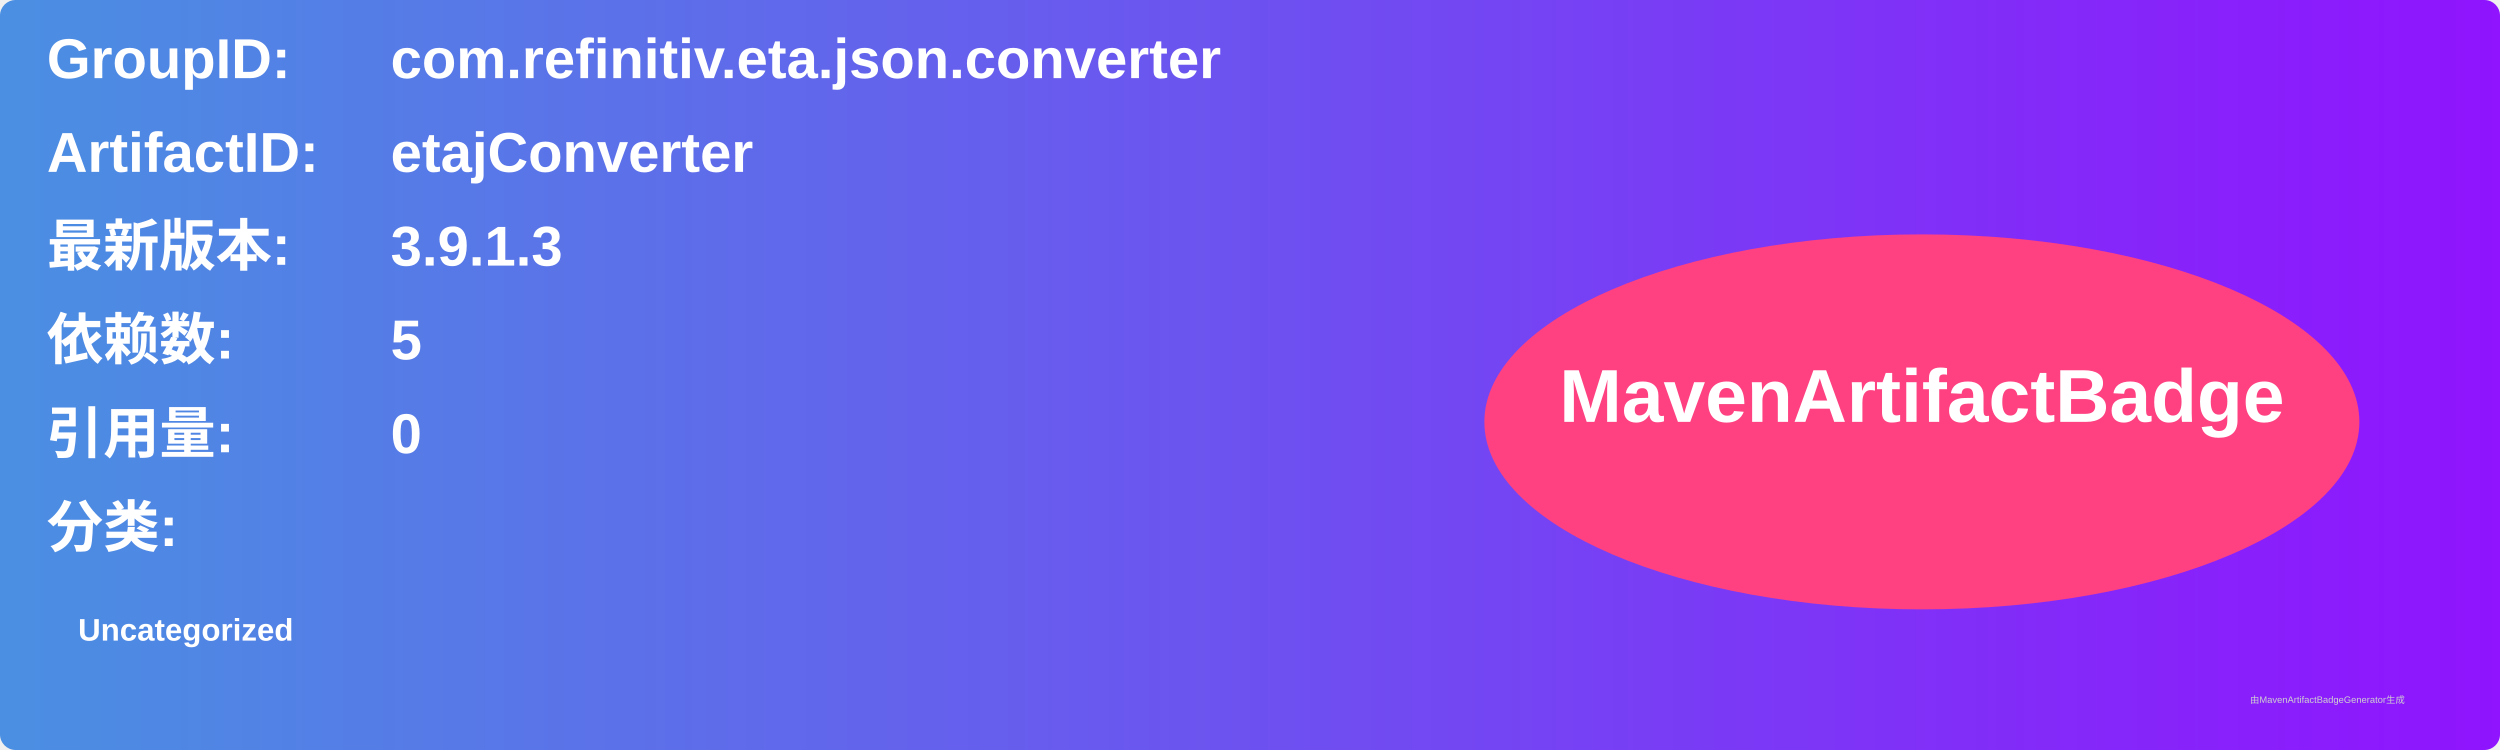
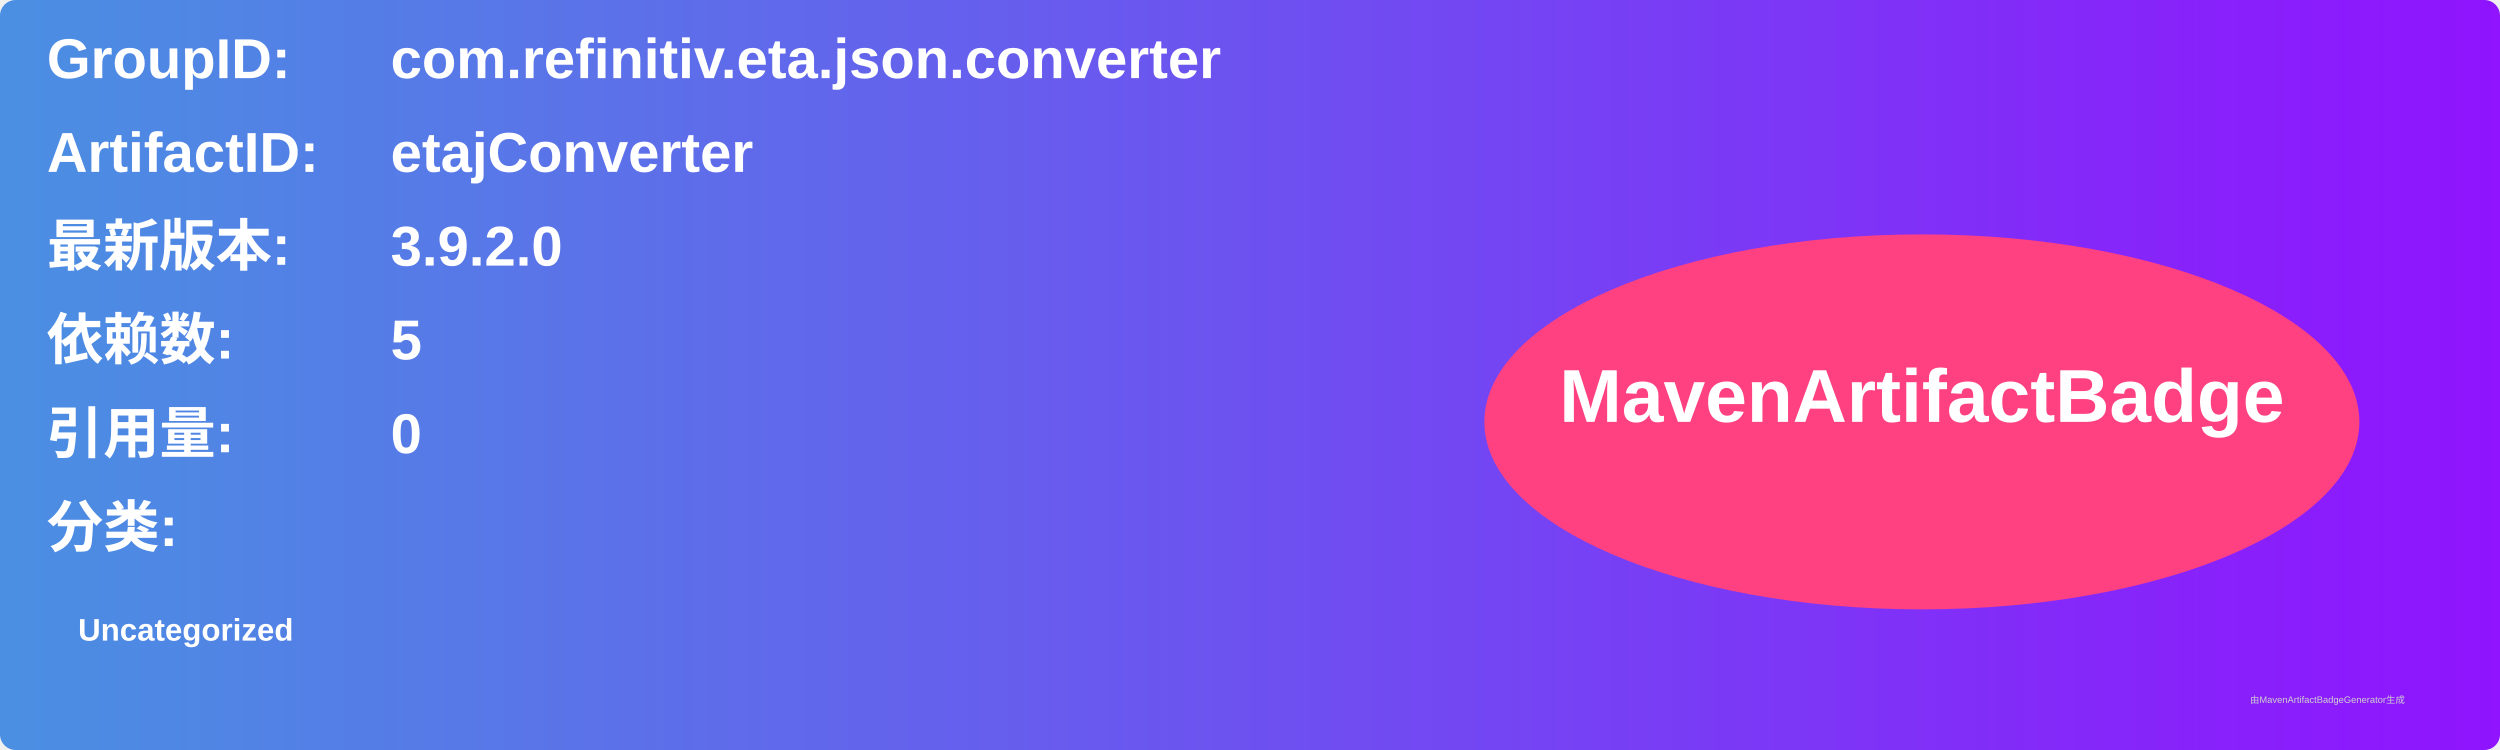
<svg xmlns="http://www.w3.org/2000/svg" width="800" height="240" viewBox="0 0 800 240">
  <linearGradient id="grad" x1="0%" y1="0%" x2="100%" y2="0%">
    <stop offset="0%" stop-color="#4a90e2" />
    <stop offset="100%" stop-color="#9013fe" />
  </linearGradient>
  <rect width="100%" height="100%" rx="5" ry="5" fill="url(#grad)" />
  <g transform="translate(15, 15)">
    <text x="0" y="10" font-family="Arial" font-size="18" fill="white" font-weight="bold" width="260">GroupID:</text>
    <text x="110" y="10" font-family="Arial" font-size="18" fill="white" font-weight="bold" width="460">com.refinitiv.eta.json.converter</text>
    <text x="0" y="40" font-family="Arial" font-size="18" fill="white" font-weight="bold" width="260">ArtifactID:</text>
    <text x="110" y="40" font-family="Arial" font-size="18" fill="white" font-weight="bold" width="460">etajConverter</text>
    <text x="0" y="70" font-family="Arial" font-size="18" fill="white" font-weight="bold">最新版本:</text>
    <text x="110" y="70" font-family="Arial" font-size="18" fill="white" font-weight="bold">
-       <tspan font-weight="bold">3.9.1.3</tspan>
+       <tspan font-weight="bold">3.9.2.0</tspan>
    </text>
    <text x="0" y="100" font-family="Arial" font-size="18" fill="white" font-weight="bold">依赖数: </text>
    <text x="110" y="100" font-family="Arial" font-size="18" fill="white">
      <tspan font-weight="bold">5</tspan>
    </text>
    <text x="0" y="130" font-family="Arial" font-size="18" fill="white" font-weight="bold">引用量: </text>
    <text x="110" y="130" font-family="Arial" font-size="18" fill="white">
      <tspan font-weight="bold">0</tspan>
    </text>
    <text x="0" y="160" font-family="Arial" font-size="18" fill="white" font-weight="bold">分类:</text>
    <text x="10" y="190" font-family="Arial" font-size="10" fill="white">
      <tspan font-weight="bold">Uncategorized</tspan>
    </text>
    <ellipse cx="600" cy="120" rx="140" ry="60" fill="#ff4081" />
    <text x="600" y="120" text-anchor="middle" font-family="Arial" font-size="24" fill="white" font-weight="bold">MavenArtifactBadge</text>
  </g>
  <text x="720" y="225" font-family="Arial" font-size="3" fill="#d0d0d0">由MavenArtifactBadgeGenerator生成</text>
</svg>
